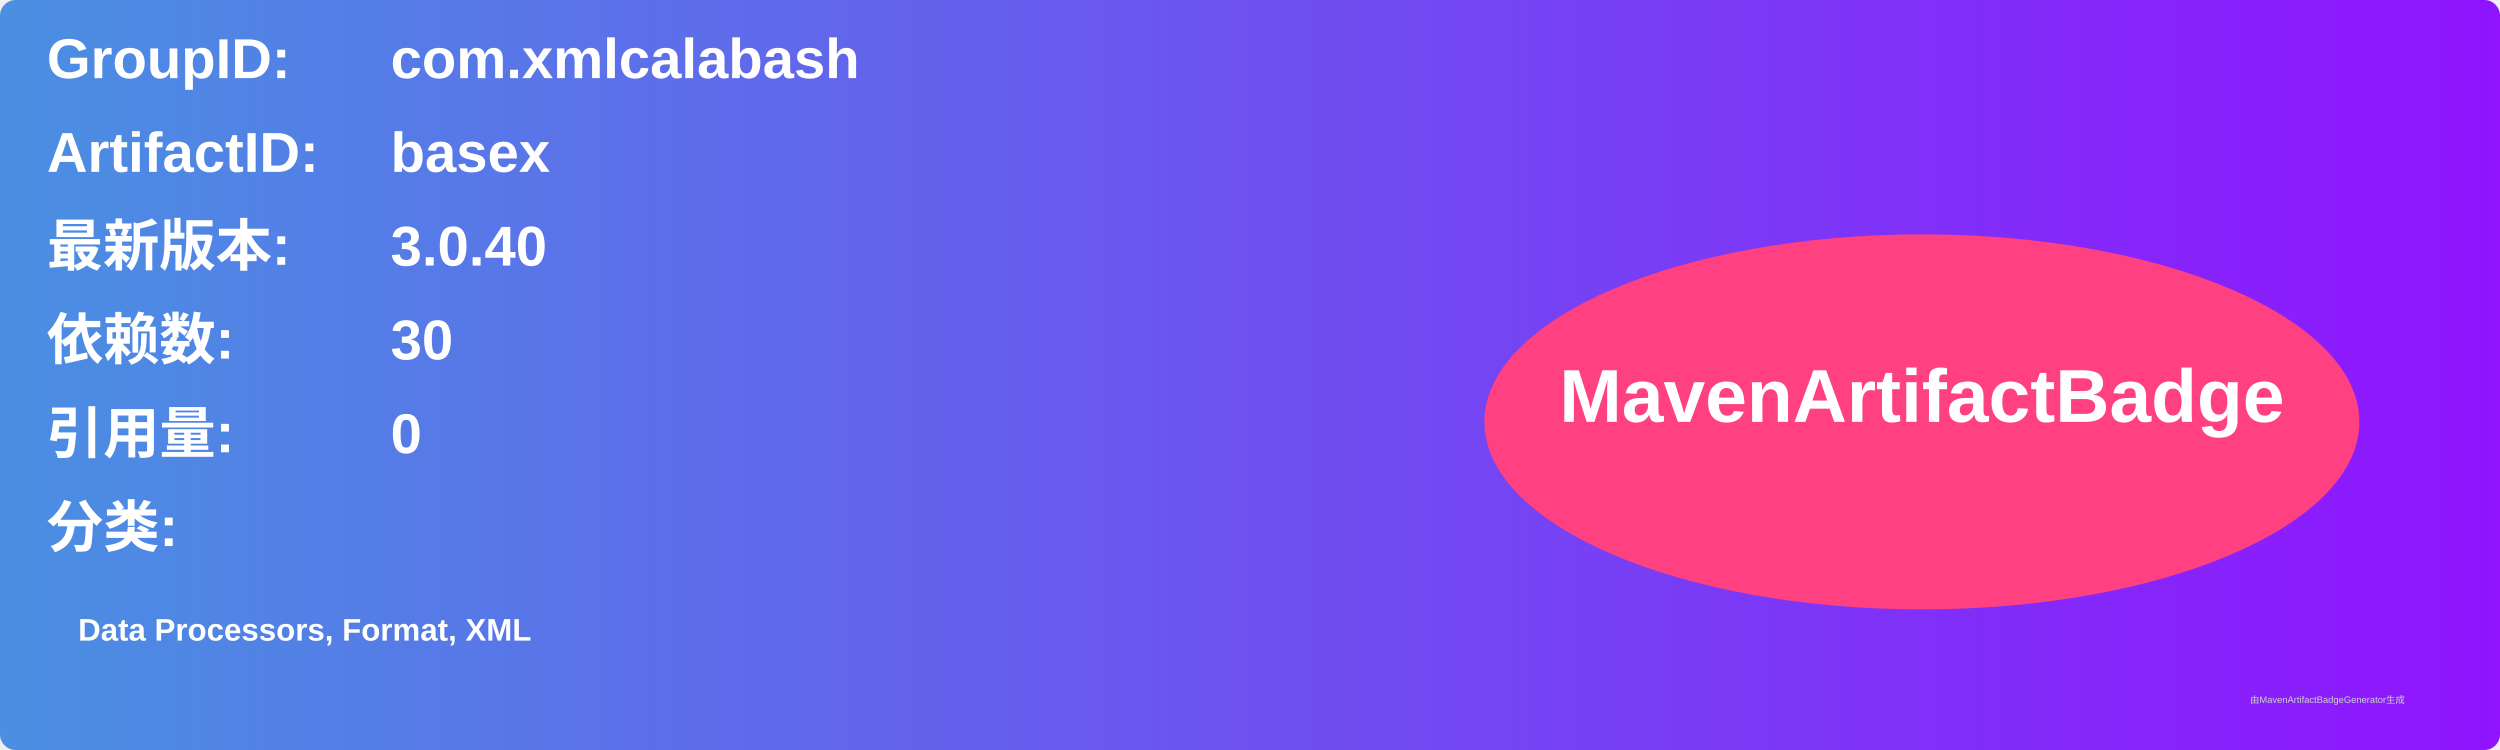
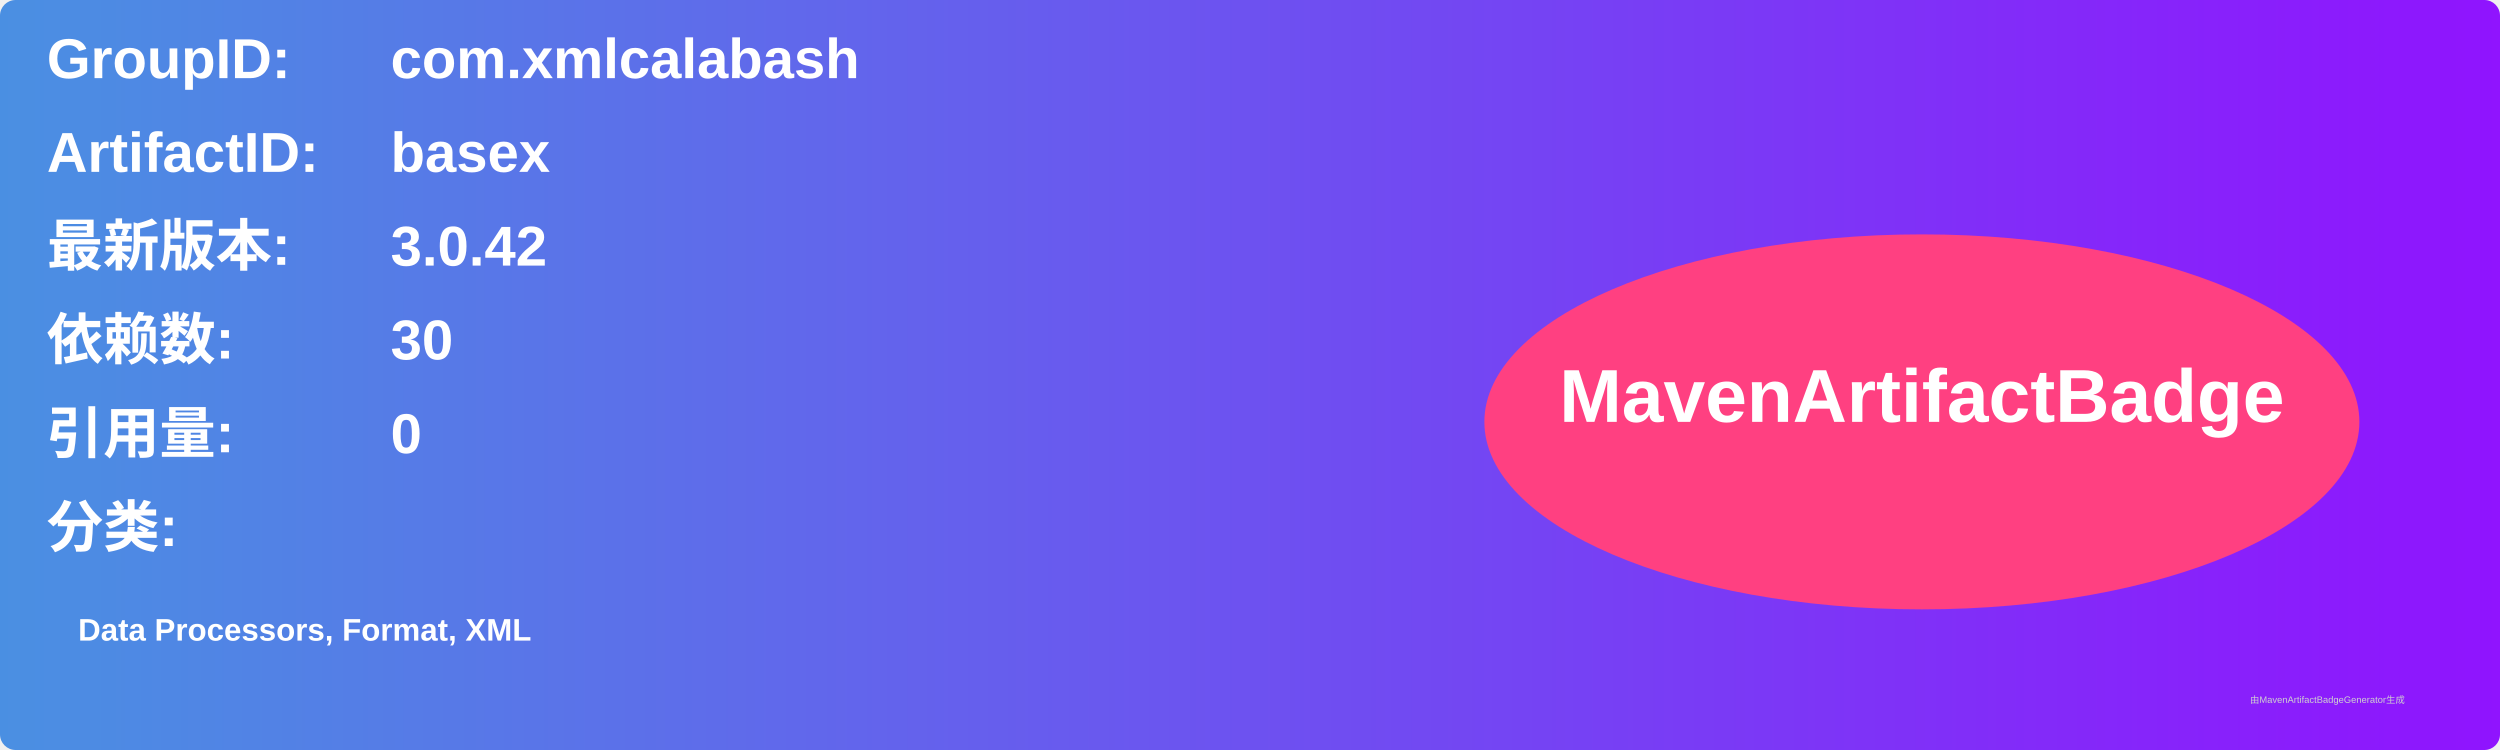
<svg xmlns="http://www.w3.org/2000/svg" width="800" height="240" viewBox="0 0 800 240">
  <linearGradient id="grad" x1="0%" y1="0%" x2="100%" y2="0%">
    <stop offset="0%" stop-color="#4a90e2" />
    <stop offset="100%" stop-color="#9013fe" />
  </linearGradient>
  <rect width="100%" height="100%" rx="5" ry="5" fill="url(#grad)" />
  <g transform="translate(15, 15)">
    <text x="0" y="10" font-family="Arial" font-size="18" fill="white" font-weight="bold" width="260">GroupID:</text>
    <text x="110" y="10" font-family="Arial" font-size="18" fill="white" font-weight="bold" width="460">com.xmlcalabash</text>
    <text x="0" y="40" font-family="Arial" font-size="18" fill="white" font-weight="bold" width="260">ArtifactID:</text>
    <text x="110" y="40" font-family="Arial" font-size="18" fill="white" font-weight="bold" width="460">basex</text>
    <text x="0" y="70" font-family="Arial" font-size="18" fill="white" font-weight="bold">最新版本:</text>
    <text x="110" y="70" font-family="Arial" font-size="18" fill="white" font-weight="bold">
-       <tspan font-weight="bold">3.0.40</tspan>
+       <tspan font-weight="bold">3.0.42</tspan>
    </text>
    <text x="0" y="100" font-family="Arial" font-size="18" fill="white" font-weight="bold">依赖数: </text>
    <text x="110" y="100" font-family="Arial" font-size="18" fill="white">
      <tspan font-weight="bold">30</tspan>
    </text>
    <text x="0" y="130" font-family="Arial" font-size="18" fill="white" font-weight="bold">引用量: </text>
    <text x="110" y="130" font-family="Arial" font-size="18" fill="white">
      <tspan font-weight="bold">0</tspan>
    </text>
    <text x="0" y="160" font-family="Arial" font-size="18" fill="white" font-weight="bold">分类:</text>
    <text x="10" y="190" font-family="Arial" font-size="10" fill="white">
      <tspan font-weight="bold">Data Processors, Format, XML</tspan>
    </text>
    <ellipse cx="600" cy="120" rx="140" ry="60" fill="#ff4081" />
    <text x="600" y="120" text-anchor="middle" font-family="Arial" font-size="24" fill="white" font-weight="bold">MavenArtifactBadge</text>
  </g>
  <text x="720" y="225" font-family="Arial" font-size="3" fill="#d0d0d0">由MavenArtifactBadgeGenerator生成</text>
</svg>
